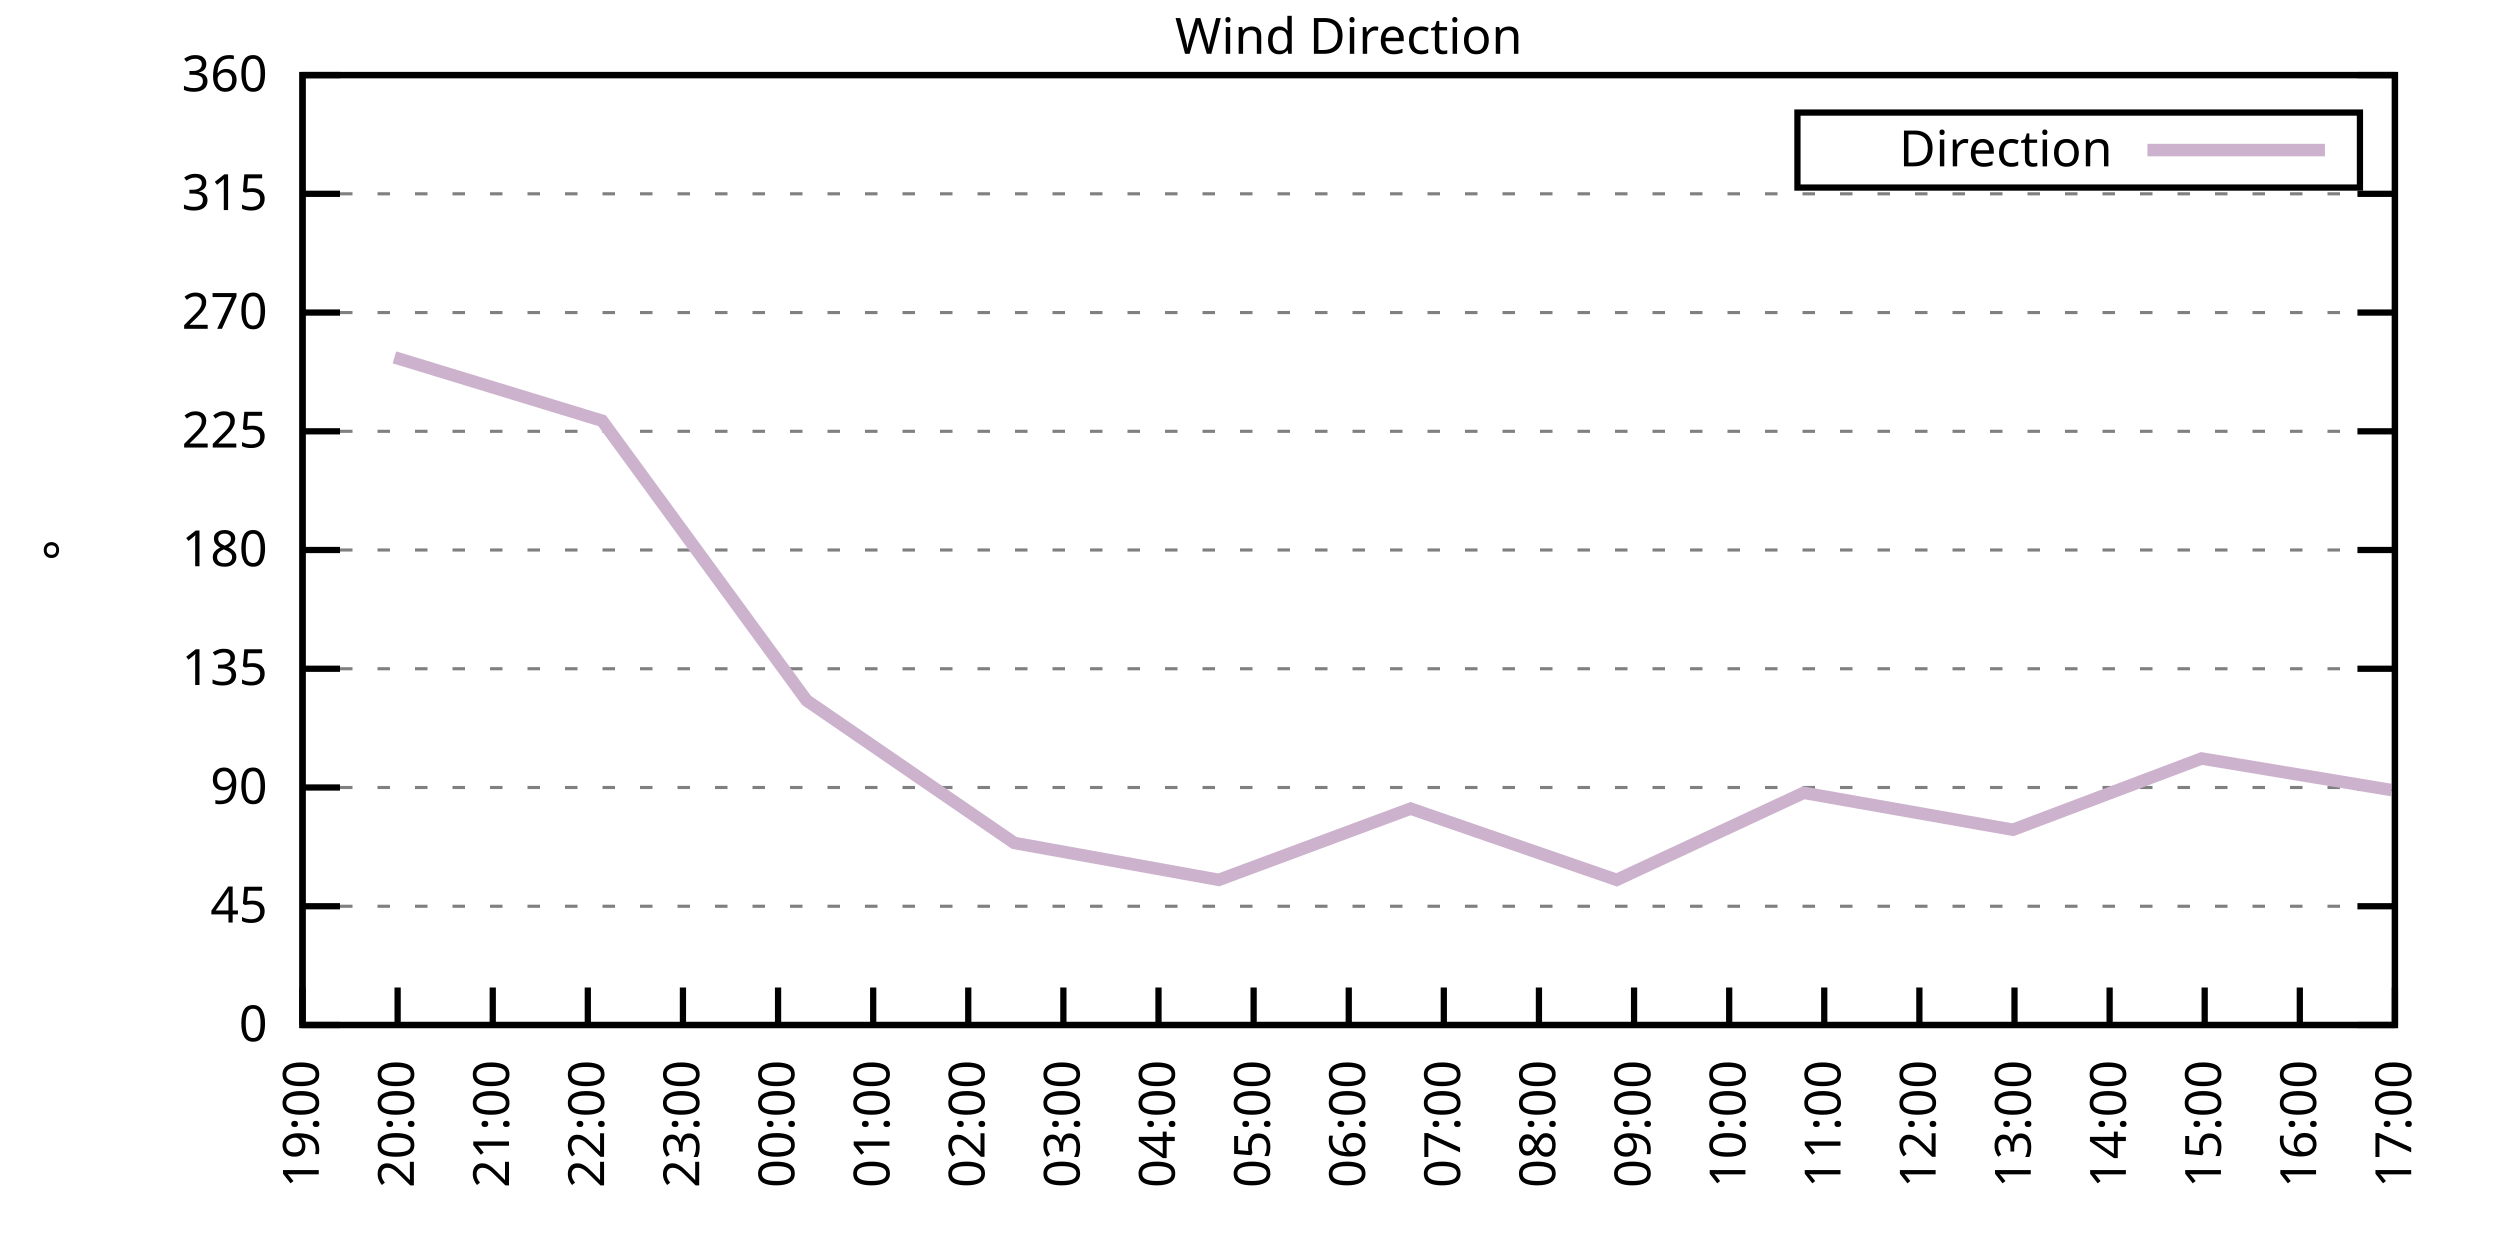
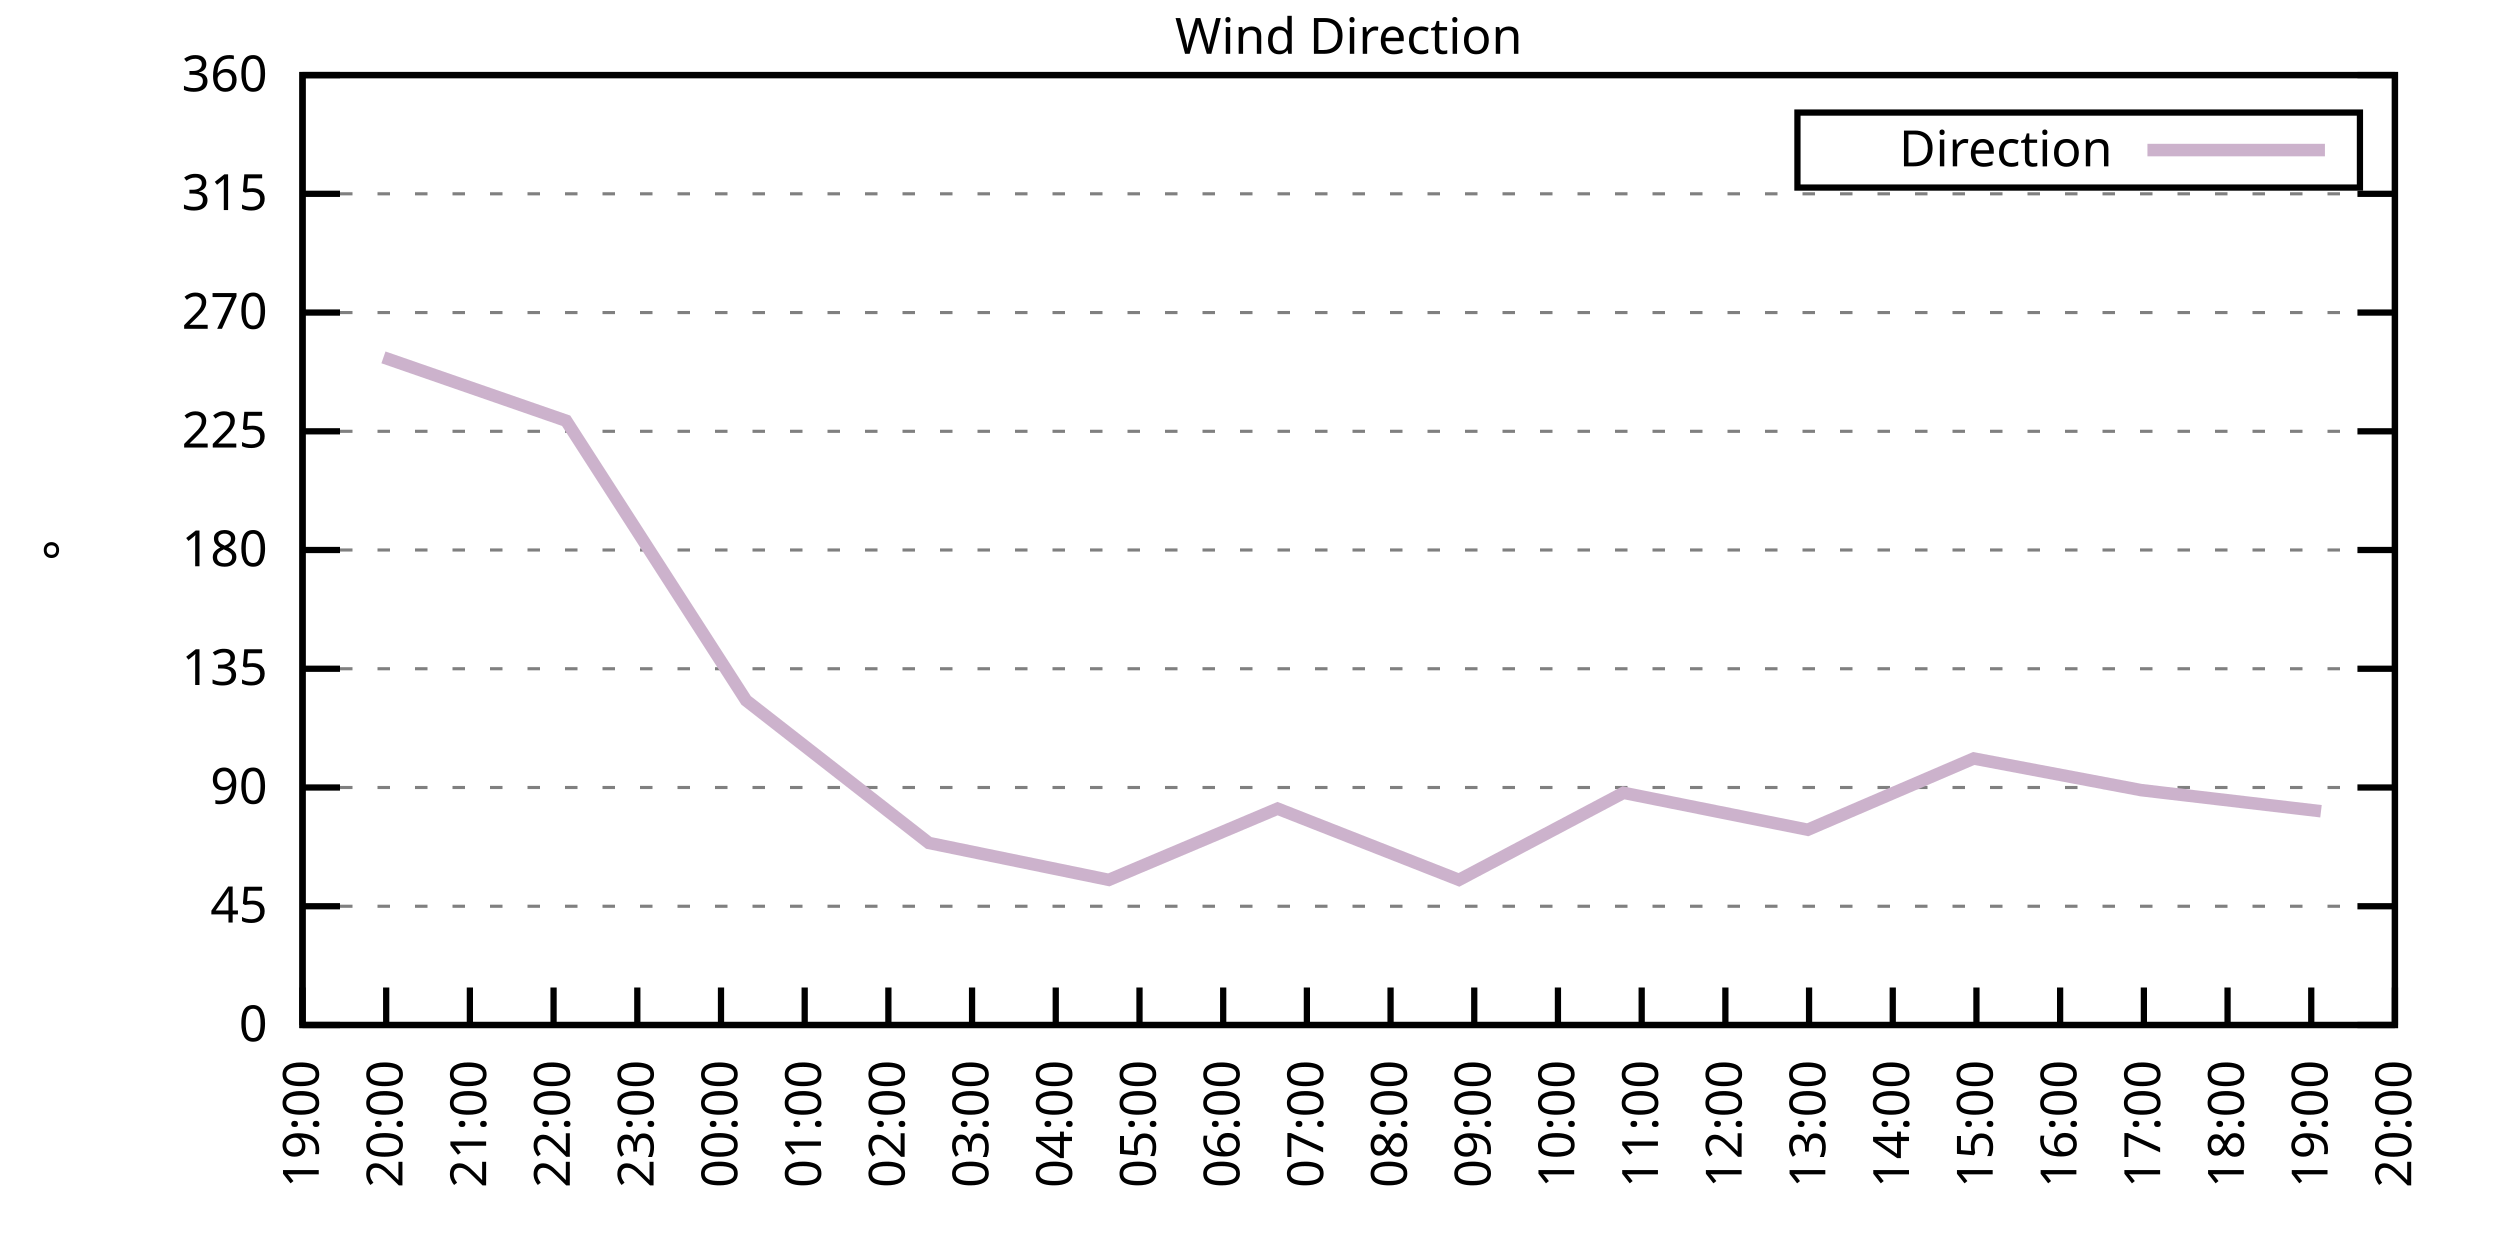
<svg xmlns="http://www.w3.org/2000/svg" xmlns:xlink="http://www.w3.org/1999/xlink" width="400" height="200" viewBox="0 0 400 200">
  <g id="gnuplot_canvas">
    <rect x="0" y="0" width="400" height="200" fill="none" />
    <defs>
      <circle id="gpDot" r="0.5" stroke-width="0.5" stroke="currentColor" />
      <path id="gpPt0" stroke-width="0.333" stroke="currentColor" d="M-1,0 h2 M0,-1 v2" />
      <path id="gpPt1" stroke-width="0.333" stroke="currentColor" d="M-1,-1 L1,1 M1,-1 L-1,1" />
      <path id="gpPt2" stroke-width="0.333" stroke="currentColor" d="M-1,0 L1,0 M0,-1 L0,1 M-1,-1 L1,1 M-1,1 L1,-1" />
      <rect id="gpPt3" stroke-width="0.333" stroke="currentColor" x="-1" y="-1" width="2" height="2" />
      <rect id="gpPt4" stroke-width="0.333" stroke="currentColor" fill="currentColor" x="-1" y="-1" width="2" height="2" />
      <circle id="gpPt5" stroke-width="0.333" stroke="currentColor" cx="0" cy="0" r="1" />
      <use xlink:href="#gpPt5" id="gpPt6" fill="currentColor" stroke="none" />
      <path id="gpPt7" stroke-width="0.333" stroke="currentColor" d="M0,-1.33 L-1.33,0.67 L1.33,0.67 z" />
      <use xlink:href="#gpPt7" id="gpPt8" fill="currentColor" stroke="none" />
      <use xlink:href="#gpPt7" id="gpPt9" stroke="currentColor" transform="rotate(180)" />
      <use xlink:href="#gpPt9" id="gpPt10" fill="currentColor" stroke="none" />
      <use xlink:href="#gpPt3" id="gpPt11" stroke="currentColor" transform="rotate(45)" />
      <use xlink:href="#gpPt11" id="gpPt12" fill="currentColor" stroke="none" />
      <path id="gpPt13" stroke-width="0.333" stroke="currentColor" d="M0,1.330 L1.265,0.411 L0.782,-1.067 L-0.782,-1.076 L-1.265,0.411 z" />
      <use xlink:href="#gpPt13" id="gpPt14" fill="currentColor" stroke="none" />
      <filter id="textbox" filterUnits="objectBoundingBox" x="0" y="0" height="1" width="1">
        <feFlood flood-color="white" flood-opacity="1" result="bgnd" />
        <feComposite in="SourceGraphic" in2="bgnd" operator="atop" />
      </filter>
      <filter id="greybox" filterUnits="objectBoundingBox" x="0" y="0" height="1" width="1">
        <feFlood flood-color="lightgrey" flood-opacity="1" result="grey" />
        <feComposite in="SourceGraphic" in2="grey" operator="atop" />
      </filter>
    </defs>
    <g fill="none" color="white" stroke="currentColor" stroke-width="1.00" stroke-linecap="butt" stroke-linejoin="miter">
</g>
    <g fill="none" color="black" stroke="currentColor" stroke-width="1.00" stroke-linecap="butt" stroke-linejoin="miter">
      <g stroke="none" shape-rendering="crispEdges">
        <polygon fill="rgb(255, 255, 255)" points="48.40,164.00 383.18,164.00 383.18,12.02 48.40,12.02 " />
      </g>
    </g>
    <g fill="none" color="black" stroke="currentColor" stroke-width="1.00" stroke-linecap="butt" stroke-linejoin="miter">
</g>
    <g fill="none" color="black" stroke="black" stroke-width="0.50" stroke-linecap="butt" stroke-linejoin="miter">
</g>
    <g fill="none" color="gray" stroke="currentColor" stroke-width="0.50" stroke-linecap="butt" stroke-linejoin="miter">
      <path stroke="gray" stroke-dasharray="2,4" class="gridline" d="M48.40,164.00 L383.19,164.00  " />
    </g>
    <g fill="none" color="gray" stroke="gray" stroke-width="1.00" stroke-linecap="butt" stroke-linejoin="miter">
</g>
    <g fill="none" color="black" stroke="currentColor" stroke-width="1.00" stroke-linecap="butt" stroke-linejoin="miter">
      <path stroke="black" d="M48.40,164.00 L54.40,164.00 M383.19,164.00 L377.19,164.00  " />
      <g transform="translate(42.80,166.60)" stroke="none" fill="black" font-family="Sans" font-size="8.00" text-anchor="end">
        <text>
          <tspan font-family="Sans"> 0</tspan>
        </text>
      </g>
    </g>
    <g fill="none" color="black" stroke="currentColor" stroke-width="1.00" stroke-linecap="butt" stroke-linejoin="miter">
</g>
    <g fill="none" color="black" stroke="black" stroke-width="0.50" stroke-linecap="butt" stroke-linejoin="miter">
</g>
    <g fill="none" color="gray" stroke="currentColor" stroke-width="0.50" stroke-linecap="butt" stroke-linejoin="miter">
      <path stroke="gray" stroke-dasharray="2,4" class="gridline" d="M48.40,145.00 L383.19,145.00  " />
    </g>
    <g fill="none" color="gray" stroke="gray" stroke-width="1.00" stroke-linecap="butt" stroke-linejoin="miter">
</g>
    <g fill="none" color="black" stroke="currentColor" stroke-width="1.00" stroke-linecap="butt" stroke-linejoin="miter">
      <path stroke="black" d="M48.40,145.00 L54.40,145.00 M383.19,145.00 L377.19,145.00  " />
      <g transform="translate(42.80,147.60)" stroke="none" fill="black" font-family="Sans" font-size="8.00" text-anchor="end">
        <text>
          <tspan font-family="Sans"> 45</tspan>
        </text>
      </g>
    </g>
    <g fill="none" color="black" stroke="currentColor" stroke-width="1.00" stroke-linecap="butt" stroke-linejoin="miter">
</g>
    <g fill="none" color="black" stroke="black" stroke-width="0.50" stroke-linecap="butt" stroke-linejoin="miter">
</g>
    <g fill="none" color="gray" stroke="currentColor" stroke-width="0.50" stroke-linecap="butt" stroke-linejoin="miter">
      <path stroke="gray" stroke-dasharray="2,4" class="gridline" d="M48.40,126.00 L383.19,126.00  " />
    </g>
    <g fill="none" color="gray" stroke="gray" stroke-width="1.00" stroke-linecap="butt" stroke-linejoin="miter">
</g>
    <g fill="none" color="black" stroke="currentColor" stroke-width="1.00" stroke-linecap="butt" stroke-linejoin="miter">
      <path stroke="black" d="M48.40,126.00 L54.40,126.00 M383.19,126.00 L377.19,126.00  " />
      <g transform="translate(42.80,128.60)" stroke="none" fill="black" font-family="Sans" font-size="8.00" text-anchor="end">
        <text>
          <tspan font-family="Sans"> 90</tspan>
        </text>
      </g>
    </g>
    <g fill="none" color="black" stroke="currentColor" stroke-width="1.00" stroke-linecap="butt" stroke-linejoin="miter">
</g>
    <g fill="none" color="black" stroke="black" stroke-width="0.50" stroke-linecap="butt" stroke-linejoin="miter">
</g>
    <g fill="none" color="gray" stroke="currentColor" stroke-width="0.50" stroke-linecap="butt" stroke-linejoin="miter">
      <path stroke="gray" stroke-dasharray="2,4" class="gridline" d="M48.40,107.00 L383.19,107.00  " />
    </g>
    <g fill="none" color="gray" stroke="gray" stroke-width="1.00" stroke-linecap="butt" stroke-linejoin="miter">
</g>
    <g fill="none" color="black" stroke="currentColor" stroke-width="1.00" stroke-linecap="butt" stroke-linejoin="miter">
      <path stroke="black" d="M48.40,107.00 L54.40,107.00 M383.19,107.00 L377.19,107.00  " />
      <g transform="translate(42.80,109.60)" stroke="none" fill="black" font-family="Sans" font-size="8.00" text-anchor="end">
        <text>
          <tspan font-family="Sans"> 135</tspan>
        </text>
      </g>
    </g>
    <g fill="none" color="black" stroke="currentColor" stroke-width="1.00" stroke-linecap="butt" stroke-linejoin="miter">
</g>
    <g fill="none" color="black" stroke="black" stroke-width="0.50" stroke-linecap="butt" stroke-linejoin="miter">
</g>
    <g fill="none" color="gray" stroke="currentColor" stroke-width="0.50" stroke-linecap="butt" stroke-linejoin="miter">
      <path stroke="gray" stroke-dasharray="2,4" class="gridline" d="M48.40,88.00 L383.19,88.00  " />
    </g>
    <g fill="none" color="gray" stroke="gray" stroke-width="1.00" stroke-linecap="butt" stroke-linejoin="miter">
</g>
    <g fill="none" color="black" stroke="currentColor" stroke-width="1.00" stroke-linecap="butt" stroke-linejoin="miter">
      <path stroke="black" d="M48.40,88.00 L54.40,88.00 M383.19,88.00 L377.19,88.00  " />
      <g transform="translate(42.80,90.60)" stroke="none" fill="black" font-family="Sans" font-size="8.00" text-anchor="end">
        <text>
          <tspan font-family="Sans"> 180</tspan>
        </text>
      </g>
    </g>
    <g fill="none" color="black" stroke="currentColor" stroke-width="1.00" stroke-linecap="butt" stroke-linejoin="miter">
</g>
    <g fill="none" color="black" stroke="black" stroke-width="0.50" stroke-linecap="butt" stroke-linejoin="miter">
</g>
    <g fill="none" color="gray" stroke="currentColor" stroke-width="0.50" stroke-linecap="butt" stroke-linejoin="miter">
      <path stroke="gray" stroke-dasharray="2,4" class="gridline" d="M48.40,69.01 L383.19,69.01  " />
    </g>
    <g fill="none" color="gray" stroke="gray" stroke-width="1.00" stroke-linecap="butt" stroke-linejoin="miter">
</g>
    <g fill="none" color="black" stroke="currentColor" stroke-width="1.00" stroke-linecap="butt" stroke-linejoin="miter">
      <path stroke="black" d="M48.40,69.01 L54.40,69.01 M383.19,69.01 L377.19,69.01  " />
      <g transform="translate(42.80,71.61)" stroke="none" fill="black" font-family="Sans" font-size="8.00" text-anchor="end">
        <text>
          <tspan font-family="Sans"> 225</tspan>
        </text>
      </g>
    </g>
    <g fill="none" color="black" stroke="currentColor" stroke-width="1.00" stroke-linecap="butt" stroke-linejoin="miter">
</g>
    <g fill="none" color="black" stroke="black" stroke-width="0.50" stroke-linecap="butt" stroke-linejoin="miter">
</g>
    <g fill="none" color="gray" stroke="currentColor" stroke-width="0.50" stroke-linecap="butt" stroke-linejoin="miter">
      <path stroke="gray" stroke-dasharray="2,4" class="gridline" d="M48.40,50.01 L383.19,50.01  " />
    </g>
    <g fill="none" color="gray" stroke="gray" stroke-width="1.00" stroke-linecap="butt" stroke-linejoin="miter">
</g>
    <g fill="none" color="black" stroke="currentColor" stroke-width="1.00" stroke-linecap="butt" stroke-linejoin="miter">
      <path stroke="black" d="M48.40,50.01 L54.40,50.01 M383.19,50.01 L377.19,50.01  " />
      <g transform="translate(42.80,52.61)" stroke="none" fill="black" font-family="Sans" font-size="8.00" text-anchor="end">
        <text>
          <tspan font-family="Sans"> 270</tspan>
        </text>
      </g>
    </g>
    <g fill="none" color="black" stroke="currentColor" stroke-width="1.00" stroke-linecap="butt" stroke-linejoin="miter">
</g>
    <g fill="none" color="black" stroke="black" stroke-width="0.50" stroke-linecap="butt" stroke-linejoin="miter">
</g>
    <g fill="none" color="gray" stroke="currentColor" stroke-width="0.50" stroke-linecap="butt" stroke-linejoin="miter">
      <path stroke="gray" stroke-dasharray="2,4" class="gridline" d="M48.40,31.01 L383.19,31.01  " />
    </g>
    <g fill="none" color="gray" stroke="gray" stroke-width="1.00" stroke-linecap="butt" stroke-linejoin="miter">
</g>
    <g fill="none" color="black" stroke="currentColor" stroke-width="1.00" stroke-linecap="butt" stroke-linejoin="miter">
      <path stroke="black" d="M48.40,31.01 L54.40,31.01 M383.19,31.01 L377.19,31.01  " />
      <g transform="translate(42.80,33.61)" stroke="none" fill="black" font-family="Sans" font-size="8.00" text-anchor="end">
        <text>
          <tspan font-family="Sans"> 315</tspan>
        </text>
      </g>
    </g>
    <g fill="none" color="black" stroke="currentColor" stroke-width="1.00" stroke-linecap="butt" stroke-linejoin="miter">
</g>
    <g fill="none" color="black" stroke="black" stroke-width="0.50" stroke-linecap="butt" stroke-linejoin="miter">
</g>
    <g fill="none" color="gray" stroke="currentColor" stroke-width="0.50" stroke-linecap="butt" stroke-linejoin="miter">
      <path stroke="gray" stroke-dasharray="2,4" class="gridline" d="M48.40,12.01 L383.19,12.01  " />
    </g>
    <g fill="none" color="gray" stroke="gray" stroke-width="1.00" stroke-linecap="butt" stroke-linejoin="miter">
</g>
    <g fill="none" color="black" stroke="currentColor" stroke-width="1.00" stroke-linecap="butt" stroke-linejoin="miter">
      <path stroke="black" d="M48.40,12.01 L54.40,12.01 M383.19,12.01 L377.19,12.01  " />
      <g transform="translate(42.80,14.61)" stroke="none" fill="black" font-family="Sans" font-size="8.00" text-anchor="end">
        <text>
          <tspan font-family="Sans"> 360</tspan>
        </text>
      </g>
    </g>
    <g fill="none" color="black" stroke="currentColor" stroke-width="1.00" stroke-linecap="butt" stroke-linejoin="miter">
      <path stroke="black" d="M48.40,164.00 L48.40,158.00  " />
      <g transform="translate(51.00,169.60) rotate(270.00)" stroke="none" fill="black" font-family="Sans" font-size="8.00" text-anchor="end">
        <text>
          <tspan font-family="Sans">19:00</tspan>
        </text>
      </g>
    </g>
    <g fill="none" color="black" stroke="currentColor" stroke-width="1.00" stroke-linecap="butt" stroke-linejoin="miter">
-       <path stroke="black" d="M63.62,164.00 L63.62,158.00  " />
-       <g transform="translate(66.22,169.60) rotate(270.00)" stroke="none" fill="black" font-family="Sans" font-size="8.00" text-anchor="end">
+       <path stroke="black" d="M61.79,164.00 L61.79,158.00  " />
+       <g transform="translate(64.39,169.60) rotate(270.00)" stroke="none" fill="black" font-family="Sans" font-size="8.00" text-anchor="end">
        <text>
          <tspan font-family="Sans">20:00</tspan>
        </text>
      </g>
    </g>
    <g fill="none" color="black" stroke="currentColor" stroke-width="1.00" stroke-linecap="butt" stroke-linejoin="miter">
-       <path stroke="black" d="M78.84,164.00 L78.84,158.00  " />
-       <g transform="translate(81.44,169.60) rotate(270.00)" stroke="none" fill="black" font-family="Sans" font-size="8.00" text-anchor="end">
+       <path stroke="black" d="M75.18,164.00 L75.18,158.00  " />
+       <g transform="translate(77.78,169.60) rotate(270.00)" stroke="none" fill="black" font-family="Sans" font-size="8.00" text-anchor="end">
        <text>
          <tspan font-family="Sans">21:00</tspan>
        </text>
      </g>
    </g>
    <g fill="none" color="black" stroke="currentColor" stroke-width="1.00" stroke-linecap="butt" stroke-linejoin="miter">
-       <path stroke="black" d="M94.05,164.00 L94.05,158.00  " />
-       <g transform="translate(96.65,169.60) rotate(270.00)" stroke="none" fill="black" font-family="Sans" font-size="8.00" text-anchor="end">
+       <path stroke="black" d="M88.57,164.00 L88.57,158.00  " />
+       <g transform="translate(91.17,169.60) rotate(270.00)" stroke="none" fill="black" font-family="Sans" font-size="8.00" text-anchor="end">
        <text>
          <tspan font-family="Sans">22:00</tspan>
        </text>
      </g>
    </g>
    <g fill="none" color="black" stroke="currentColor" stroke-width="1.00" stroke-linecap="butt" stroke-linejoin="miter">
-       <path stroke="black" d="M109.27,164.00 L109.27,158.00  " />
-       <g transform="translate(111.87,169.60) rotate(270.00)" stroke="none" fill="black" font-family="Sans" font-size="8.00" text-anchor="end">
+       <path stroke="black" d="M101.97,164.00 L101.97,158.00  " />
+       <g transform="translate(104.57,169.60) rotate(270.00)" stroke="none" fill="black" font-family="Sans" font-size="8.00" text-anchor="end">
        <text>
          <tspan font-family="Sans">23:00</tspan>
        </text>
      </g>
    </g>
    <g fill="none" color="black" stroke="currentColor" stroke-width="1.00" stroke-linecap="butt" stroke-linejoin="miter">
-       <path stroke="black" d="M124.49,164.00 L124.49,158.00  " />
-       <g transform="translate(127.09,169.60) rotate(270.00)" stroke="none" fill="black" font-family="Sans" font-size="8.00" text-anchor="end">
+       <path stroke="black" d="M115.36,164.00 L115.36,158.00  " />
+       <g transform="translate(117.96,169.60) rotate(270.00)" stroke="none" fill="black" font-family="Sans" font-size="8.00" text-anchor="end">
        <text>
          <tspan font-family="Sans">00:00</tspan>
        </text>
      </g>
    </g>
    <g fill="none" color="black" stroke="currentColor" stroke-width="1.00" stroke-linecap="butt" stroke-linejoin="miter">
-       <path stroke="black" d="M139.71,164.00 L139.71,158.00  " />
-       <g transform="translate(142.31,169.60) rotate(270.00)" stroke="none" fill="black" font-family="Sans" font-size="8.00" text-anchor="end">
+       <path stroke="black" d="M128.75,164.00 L128.75,158.00  " />
+       <g transform="translate(131.35,169.60) rotate(270.00)" stroke="none" fill="black" font-family="Sans" font-size="8.00" text-anchor="end">
        <text>
          <tspan font-family="Sans">01:00</tspan>
        </text>
      </g>
    </g>
    <g fill="none" color="black" stroke="currentColor" stroke-width="1.00" stroke-linecap="butt" stroke-linejoin="miter">
-       <path stroke="black" d="M154.92,164.00 L154.92,158.00  " />
-       <g transform="translate(157.52,169.60) rotate(270.00)" stroke="none" fill="black" font-family="Sans" font-size="8.00" text-anchor="end">
+       <path stroke="black" d="M142.14,164.00 L142.14,158.00  " />
+       <g transform="translate(144.74,169.60) rotate(270.00)" stroke="none" fill="black" font-family="Sans" font-size="8.00" text-anchor="end">
        <text>
          <tspan font-family="Sans">02:00</tspan>
        </text>
      </g>
    </g>
    <g fill="none" color="black" stroke="currentColor" stroke-width="1.00" stroke-linecap="butt" stroke-linejoin="miter">
-       <path stroke="black" d="M170.14,164.00 L170.14,158.00  " />
-       <g transform="translate(172.74,169.60) rotate(270.00)" stroke="none" fill="black" font-family="Sans" font-size="8.00" text-anchor="end">
+       <path stroke="black" d="M155.53,164.00 L155.53,158.00  " />
+       <g transform="translate(158.13,169.60) rotate(270.00)" stroke="none" fill="black" font-family="Sans" font-size="8.00" text-anchor="end">
        <text>
          <tspan font-family="Sans">03:00</tspan>
        </text>
      </g>
    </g>
    <g fill="none" color="black" stroke="currentColor" stroke-width="1.00" stroke-linecap="butt" stroke-linejoin="miter">
-       <path stroke="black" d="M185.36,164.00 L185.36,158.00  " />
-       <g transform="translate(187.96,169.60) rotate(270.00)" stroke="none" fill="black" font-family="Sans" font-size="8.00" text-anchor="end">
+       <path stroke="black" d="M168.92,164.00 L168.92,158.00  " />
+       <g transform="translate(171.52,169.60) rotate(270.00)" stroke="none" fill="black" font-family="Sans" font-size="8.00" text-anchor="end">
        <text>
          <tspan font-family="Sans">04:00</tspan>
        </text>
      </g>
    </g>
    <g fill="none" color="black" stroke="currentColor" stroke-width="1.00" stroke-linecap="butt" stroke-linejoin="miter">
-       <path stroke="black" d="M200.58,164.00 L200.58,158.00  " />
-       <g transform="translate(203.18,169.60) rotate(270.00)" stroke="none" fill="black" font-family="Sans" font-size="8.00" text-anchor="end">
+       <path stroke="black" d="M182.32,164.00 L182.32,158.00  " />
+       <g transform="translate(184.92,169.60) rotate(270.00)" stroke="none" fill="black" font-family="Sans" font-size="8.00" text-anchor="end">
        <text>
          <tspan font-family="Sans">05:00</tspan>
        </text>
      </g>
    </g>
    <g fill="none" color="black" stroke="currentColor" stroke-width="1.00" stroke-linecap="butt" stroke-linejoin="miter">
-       <path stroke="black" d="M215.80,164.00 L215.80,158.00  " />
-       <g transform="translate(218.40,169.60) rotate(270.00)" stroke="none" fill="black" font-family="Sans" font-size="8.00" text-anchor="end">
+       <path stroke="black" d="M195.71,164.00 L195.71,158.00  " />
+       <g transform="translate(198.31,169.60) rotate(270.00)" stroke="none" fill="black" font-family="Sans" font-size="8.00" text-anchor="end">
        <text>
          <tspan font-family="Sans">06:00</tspan>
        </text>
      </g>
    </g>
    <g fill="none" color="black" stroke="currentColor" stroke-width="1.00" stroke-linecap="butt" stroke-linejoin="miter">
-       <path stroke="black" d="M231.01,164.00 L231.01,158.00  " />
-       <g transform="translate(233.61,169.60) rotate(270.00)" stroke="none" fill="black" font-family="Sans" font-size="8.00" text-anchor="end">
+       <path stroke="black" d="M209.10,164.00 L209.10,158.00  " />
+       <g transform="translate(211.70,169.60) rotate(270.00)" stroke="none" fill="black" font-family="Sans" font-size="8.00" text-anchor="end">
        <text>
          <tspan font-family="Sans">07:00</tspan>
        </text>
      </g>
    </g>
    <g fill="none" color="black" stroke="currentColor" stroke-width="1.00" stroke-linecap="butt" stroke-linejoin="miter">
-       <path stroke="black" d="M246.23,164.00 L246.23,158.00  " />
-       <g transform="translate(248.83,169.60) rotate(270.00)" stroke="none" fill="black" font-family="Sans" font-size="8.00" text-anchor="end">
+       <path stroke="black" d="M222.49,164.00 L222.49,158.00  " />
+       <g transform="translate(225.09,169.60) rotate(270.00)" stroke="none" fill="black" font-family="Sans" font-size="8.00" text-anchor="end">
        <text>
          <tspan font-family="Sans">08:00</tspan>
        </text>
      </g>
    </g>
    <g fill="none" color="black" stroke="currentColor" stroke-width="1.00" stroke-linecap="butt" stroke-linejoin="miter">
-       <path stroke="black" d="M261.45,164.00 L261.45,158.00  " />
-       <g transform="translate(264.05,169.60) rotate(270.00)" stroke="none" fill="black" font-family="Sans" font-size="8.00" text-anchor="end">
+       <path stroke="black" d="M235.88,164.00 L235.88,158.00  " />
+       <g transform="translate(238.48,169.60) rotate(270.00)" stroke="none" fill="black" font-family="Sans" font-size="8.00" text-anchor="end">
        <text>
          <tspan font-family="Sans">09:00</tspan>
        </text>
      </g>
    </g>
    <g fill="none" color="black" stroke="currentColor" stroke-width="1.00" stroke-linecap="butt" stroke-linejoin="miter">
-       <path stroke="black" d="M276.67,164.00 L276.67,158.00  " />
-       <g transform="translate(279.27,169.60) rotate(270.00)" stroke="none" fill="black" font-family="Sans" font-size="8.00" text-anchor="end">
+       <path stroke="black" d="M249.27,164.00 L249.27,158.00  " />
+       <g transform="translate(251.87,169.60) rotate(270.00)" stroke="none" fill="black" font-family="Sans" font-size="8.00" text-anchor="end">
        <text>
          <tspan font-family="Sans">10:00</tspan>
        </text>
      </g>
    </g>
    <g fill="none" color="black" stroke="currentColor" stroke-width="1.00" stroke-linecap="butt" stroke-linejoin="miter">
-       <path stroke="black" d="M291.88,164.00 L291.88,158.00  " />
-       <g transform="translate(294.48,169.60) rotate(270.00)" stroke="none" fill="black" font-family="Sans" font-size="8.00" text-anchor="end">
+       <path stroke="black" d="M262.67,164.00 L262.67,158.00  " />
+       <g transform="translate(265.27,169.60) rotate(270.00)" stroke="none" fill="black" font-family="Sans" font-size="8.00" text-anchor="end">
        <text>
          <tspan font-family="Sans">11:00</tspan>
        </text>
      </g>
    </g>
    <g fill="none" color="black" stroke="currentColor" stroke-width="1.00" stroke-linecap="butt" stroke-linejoin="miter">
-       <path stroke="black" d="M307.10,164.00 L307.10,158.00  " />
-       <g transform="translate(309.70,169.60) rotate(270.00)" stroke="none" fill="black" font-family="Sans" font-size="8.00" text-anchor="end">
+       <path stroke="black" d="M276.06,164.00 L276.06,158.00  " />
+       <g transform="translate(278.66,169.60) rotate(270.00)" stroke="none" fill="black" font-family="Sans" font-size="8.00" text-anchor="end">
        <text>
          <tspan font-family="Sans">12:00</tspan>
        </text>
      </g>
    </g>
    <g fill="none" color="black" stroke="currentColor" stroke-width="1.00" stroke-linecap="butt" stroke-linejoin="miter">
-       <path stroke="black" d="M322.32,164.00 L322.32,158.00  " />
-       <g transform="translate(324.92,169.60) rotate(270.00)" stroke="none" fill="black" font-family="Sans" font-size="8.00" text-anchor="end">
+       <path stroke="black" d="M289.45,164.00 L289.45,158.00  " />
+       <g transform="translate(292.05,169.60) rotate(270.00)" stroke="none" fill="black" font-family="Sans" font-size="8.00" text-anchor="end">
        <text>
          <tspan font-family="Sans">13:00</tspan>
        </text>
      </g>
    </g>
    <g fill="none" color="black" stroke="currentColor" stroke-width="1.00" stroke-linecap="butt" stroke-linejoin="miter">
-       <path stroke="black" d="M337.54,164.00 L337.54,158.00  " />
-       <g transform="translate(340.14,169.60) rotate(270.00)" stroke="none" fill="black" font-family="Sans" font-size="8.00" text-anchor="end">
+       <path stroke="black" d="M302.84,164.00 L302.84,158.00  " />
+       <g transform="translate(305.44,169.60) rotate(270.00)" stroke="none" fill="black" font-family="Sans" font-size="8.00" text-anchor="end">
        <text>
          <tspan font-family="Sans">14:00</tspan>
        </text>
      </g>
    </g>
    <g fill="none" color="black" stroke="currentColor" stroke-width="1.00" stroke-linecap="butt" stroke-linejoin="miter">
-       <path stroke="black" d="M352.75,164.00 L352.75,158.00  " />
-       <g transform="translate(355.35,169.60) rotate(270.00)" stroke="none" fill="black" font-family="Sans" font-size="8.00" text-anchor="end">
+       <path stroke="black" d="M316.23,164.00 L316.23,158.00  " />
+       <g transform="translate(318.83,169.60) rotate(270.00)" stroke="none" fill="black" font-family="Sans" font-size="8.00" text-anchor="end">
        <text>
          <tspan font-family="Sans">15:00</tspan>
        </text>
      </g>
    </g>
    <g fill="none" color="black" stroke="currentColor" stroke-width="1.00" stroke-linecap="butt" stroke-linejoin="miter">
-       <path stroke="black" d="M367.97,164.00 L367.97,158.00  " />
-       <g transform="translate(370.57,169.60) rotate(270.00)" stroke="none" fill="black" font-family="Sans" font-size="8.00" text-anchor="end">
+       <path stroke="black" d="M329.62,164.00 L329.62,158.00  " />
+       <g transform="translate(332.22,169.60) rotate(270.00)" stroke="none" fill="black" font-family="Sans" font-size="8.00" text-anchor="end">
        <text>
          <tspan font-family="Sans">16:00</tspan>
+         </text>
+       </g>
+     </g>
+     <g fill="none" color="black" stroke="currentColor" stroke-width="1.00" stroke-linecap="butt" stroke-linejoin="miter">
+       <path stroke="black" d="M343.02,164.00 L343.02,158.00  " />
+       <g transform="translate(345.62,169.60) rotate(270.00)" stroke="none" fill="black" font-family="Sans" font-size="8.00" text-anchor="end">
+         <text>
+           <tspan font-family="Sans">17:00</tspan>
+         </text>
+       </g>
+     </g>
+     <g fill="none" color="black" stroke="currentColor" stroke-width="1.00" stroke-linecap="butt" stroke-linejoin="miter">
+       <path stroke="black" d="M356.41,164.00 L356.41,158.00  " />
+       <g transform="translate(359.01,169.60) rotate(270.00)" stroke="none" fill="black" font-family="Sans" font-size="8.00" text-anchor="end">
+         <text>
+           <tspan font-family="Sans">18:00</tspan>
+         </text>
+       </g>
+     </g>
+     <g fill="none" color="black" stroke="currentColor" stroke-width="1.00" stroke-linecap="butt" stroke-linejoin="miter">
+       <path stroke="black" d="M369.80,164.00 L369.80,158.00  " />
+       <g transform="translate(372.40,169.60) rotate(270.00)" stroke="none" fill="black" font-family="Sans" font-size="8.00" text-anchor="end">
+         <text>
+           <tspan font-family="Sans">19:00</tspan>
        </text>
      </g>
    </g>
    <g fill="none" color="black" stroke="currentColor" stroke-width="1.00" stroke-linecap="butt" stroke-linejoin="miter">
      <path stroke="black" d="M383.19,164.00 L383.19,158.00  " />
      <g transform="translate(385.79,169.60) rotate(270.00)" stroke="none" fill="black" font-family="Sans" font-size="8.00" text-anchor="end">
        <text>
-           <tspan font-family="Sans">17:00</tspan>
+           <tspan font-family="Sans">20:00</tspan>
        </text>
      </g>
    </g>
    <g fill="none" color="black" stroke="currentColor" stroke-width="1.00" stroke-linecap="butt" stroke-linejoin="miter">
</g>
    <g fill="none" color="black" stroke="currentColor" stroke-width="1.00" stroke-linecap="butt" stroke-linejoin="miter">
      <path stroke="black" d="M48.40,12.01 L48.40,164.00 L383.19,164.00 L383.19,12.01 L48.40,12.01 Z  " />
    </g>
    <g fill="none" color="black" stroke="currentColor" stroke-width="1.00" stroke-linecap="butt" stroke-linejoin="miter">
</g>
    <g fill="none" color="black" stroke="currentColor" stroke-width="1.00" stroke-linecap="butt" stroke-linejoin="miter">
      <path stroke="black" d="M287.59,30.01 L287.59,18.01 L377.59,18.01 L377.59,30.01 L287.59,30.01 Z  " />
    </g>
    <g id="Wind_direction_plot_1">
      <g fill="none" color="white" stroke="black" stroke-width="2.00" stroke-linecap="butt" stroke-linejoin="miter">
</g>
      <g fill="none" color="black" stroke="currentColor" stroke-width="2.00" stroke-linecap="butt" stroke-linejoin="miter">
        <g transform="translate(337.99,26.61)" stroke="none" fill="black" font-family="Sans" font-size="8.00" text-anchor="end">
          <text>
            <tspan font-family="Sans">Direction</tspan>
          </text>
        </g>
      </g>
      <g fill="none" color="black" stroke="currentColor" stroke-width="2.00" stroke-linecap="butt" stroke-linejoin="miter">
-         <path stroke="rgb(204, 178, 204)" d="M343.59,24.01 L371.99,24.01 M63.11,57.18 L96.34,67.32 L129.05,112.07 L162.28,134.87 L195.00,140.78 L225.69,129.38   L258.66,140.78 L288.59,126.85 L322.07,132.76 L352.25,121.36 L382.68,126.42  " />
+         <path stroke="rgb(204, 178, 204)" d="M343.59,24.01 L371.99,24.01 M61.35,57.18 L90.58,67.32 L119.38,112.07 L148.61,134.87 L177.41,140.78 L204.41,129.38   L233.43,140.78 L259.76,126.85 L289.23,132.76 L315.79,121.36 L342.57,126.42 L371.36,129.80  " />
      </g>
    </g>
    <g fill="none" color="black" stroke="currentColor" stroke-width="2.00" stroke-linecap="butt" stroke-linejoin="miter">
</g>
    <g fill="none" color="black" stroke="black" stroke-width="1.00" stroke-linecap="butt" stroke-linejoin="miter">
</g>
    <g fill="none" color="black" stroke="currentColor" stroke-width="1.00" stroke-linecap="butt" stroke-linejoin="miter">
      <path stroke="black" d="M48.40,12.01 L48.40,164.00 L383.19,164.00 L383.19,12.01 L48.40,12.01 Z  " />
      <g transform="translate(12.80,88.01) rotate(270.00)" stroke="none" fill="black" font-family="Sans" font-size="8.00" text-anchor="middle">
        <text>
          <tspan font-family="Sans">°</tspan>
        </text>
      </g>
    </g>
    <g fill="none" color="black" stroke="currentColor" stroke-width="1.00" stroke-linecap="butt" stroke-linejoin="miter">
</g>
    <g fill="none" color="black" stroke="currentColor" stroke-width="1.00" stroke-linecap="butt" stroke-linejoin="miter">
      <g transform="translate(215.79,8.61)" stroke="none" fill="black" font-family="Sans" font-size="8.00" text-anchor="middle">
        <text>
          <tspan font-family="Sans">Wind Direction</tspan>
        </text>
      </g>
    </g>
    <g fill="none" color="black" stroke="currentColor" stroke-width="1.00" stroke-linecap="butt" stroke-linejoin="miter">
</g>
  </g>
</svg>
